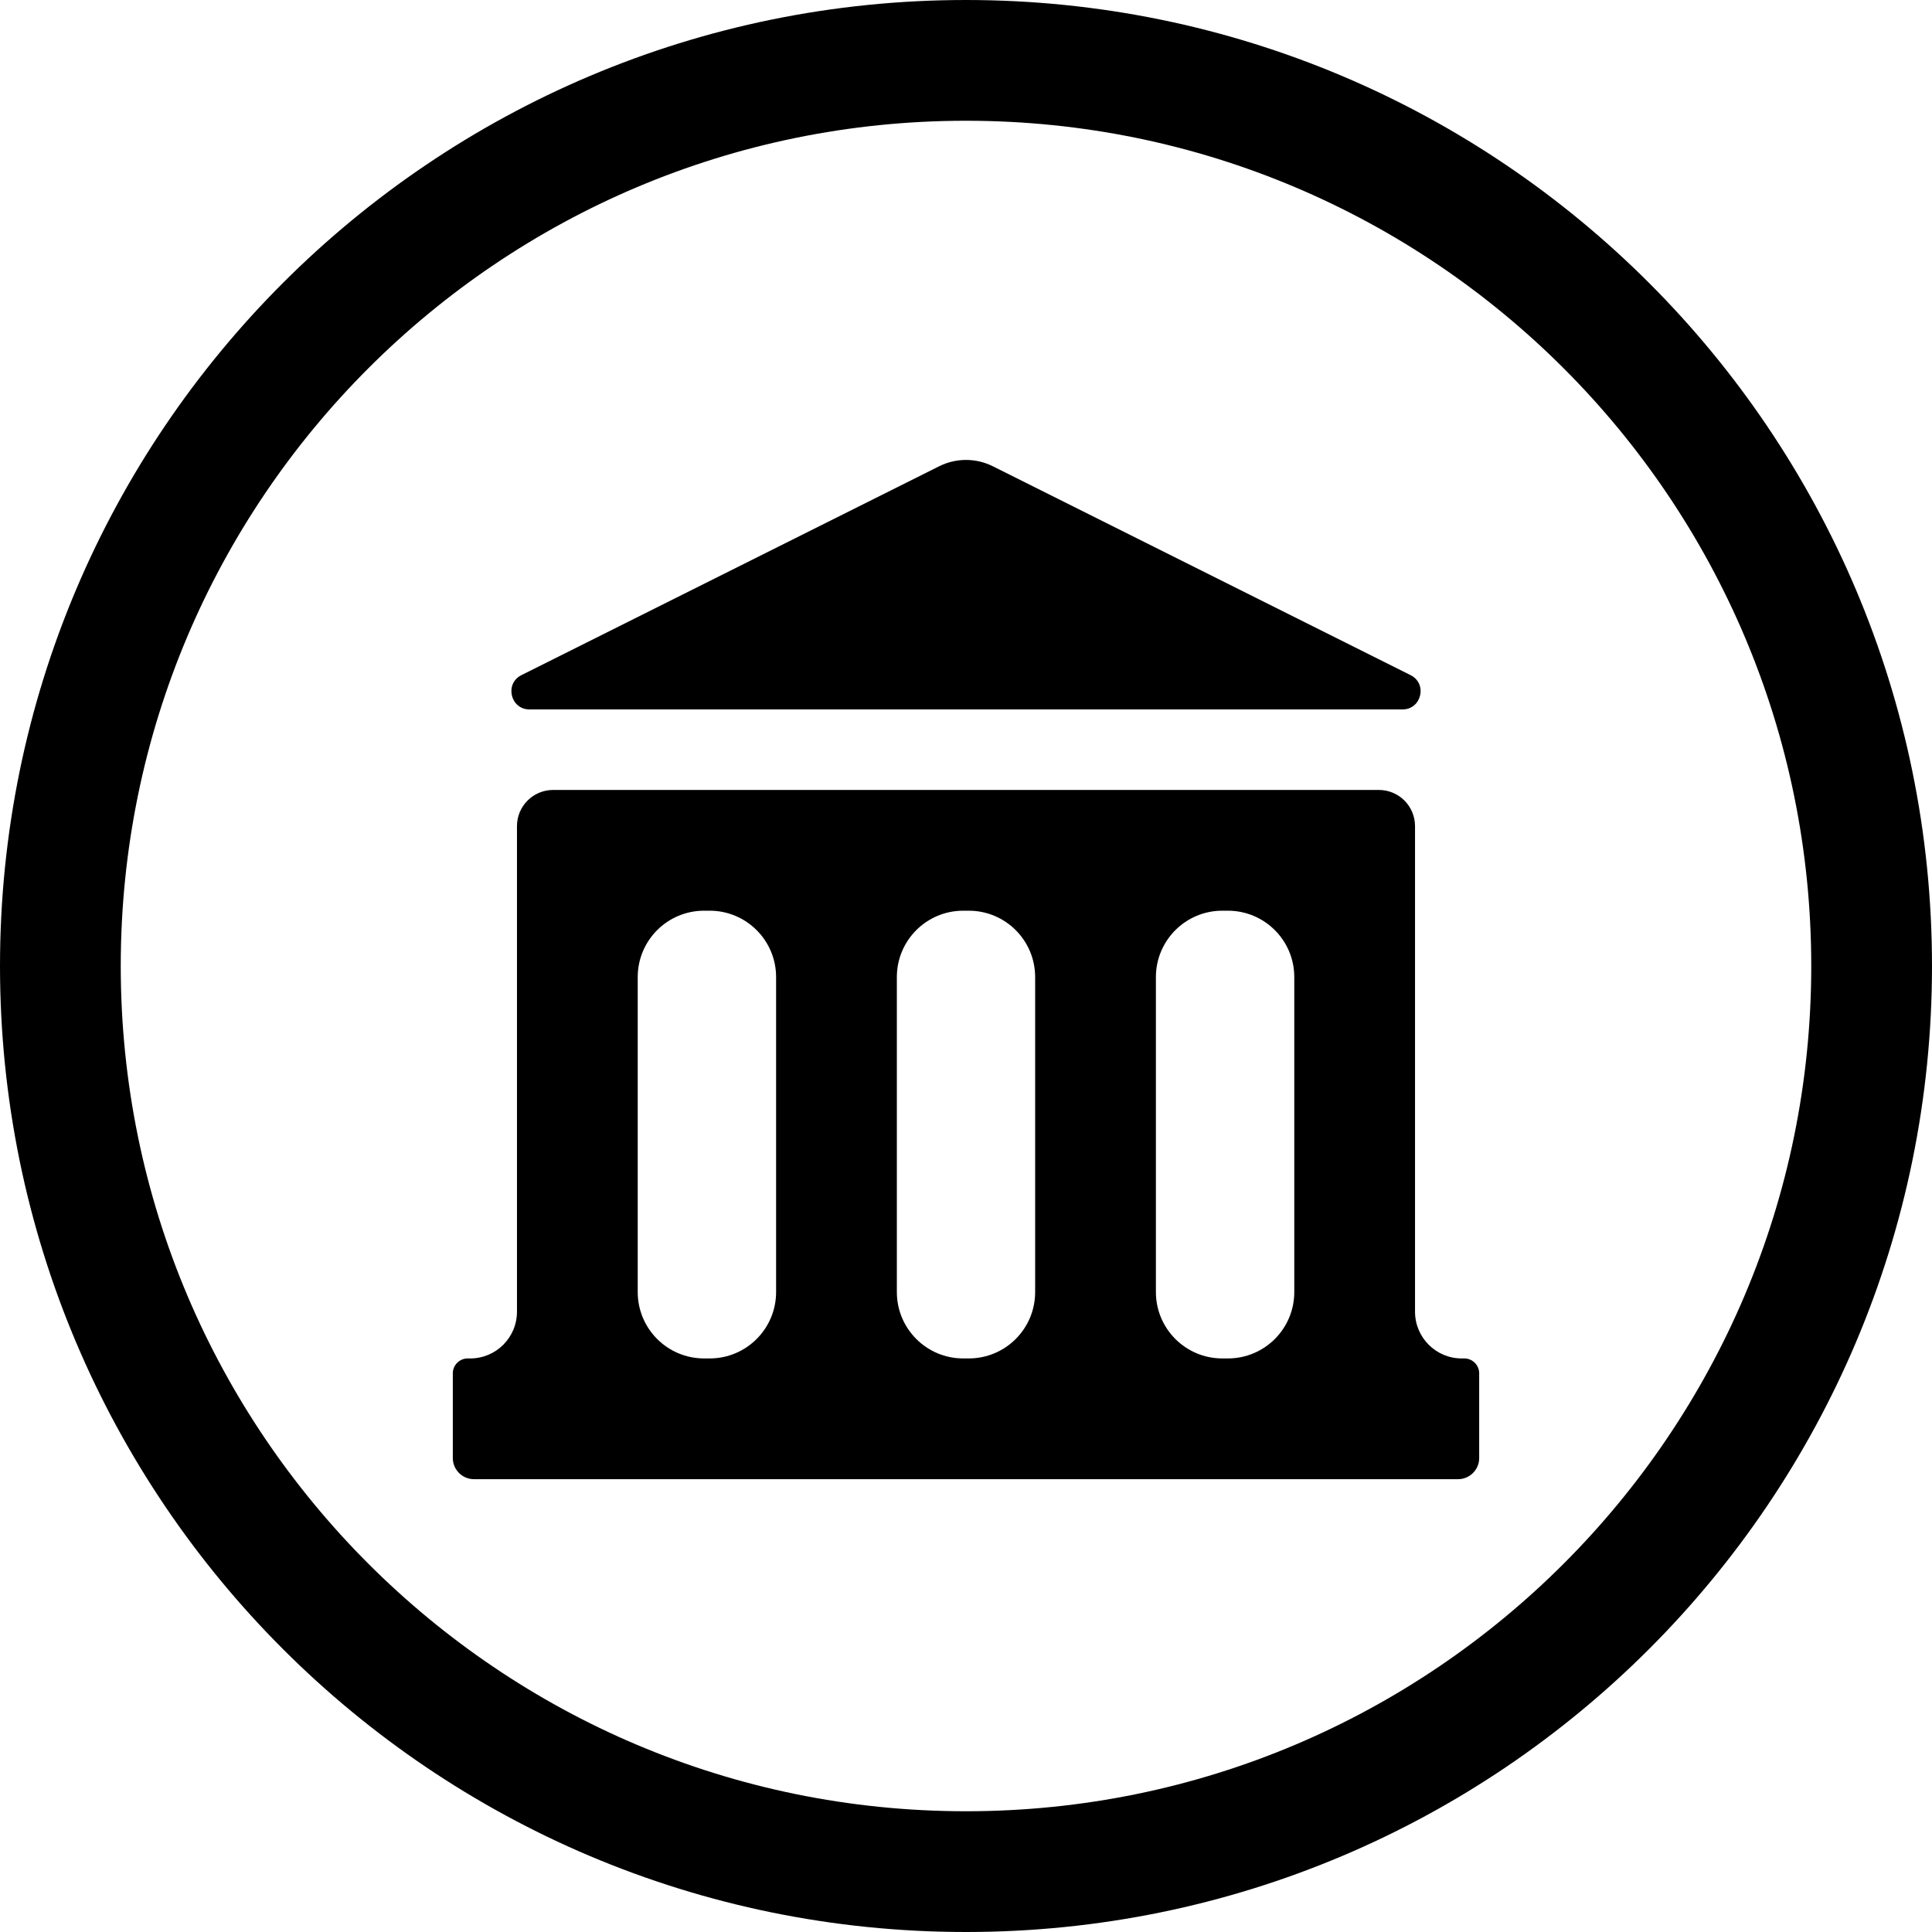
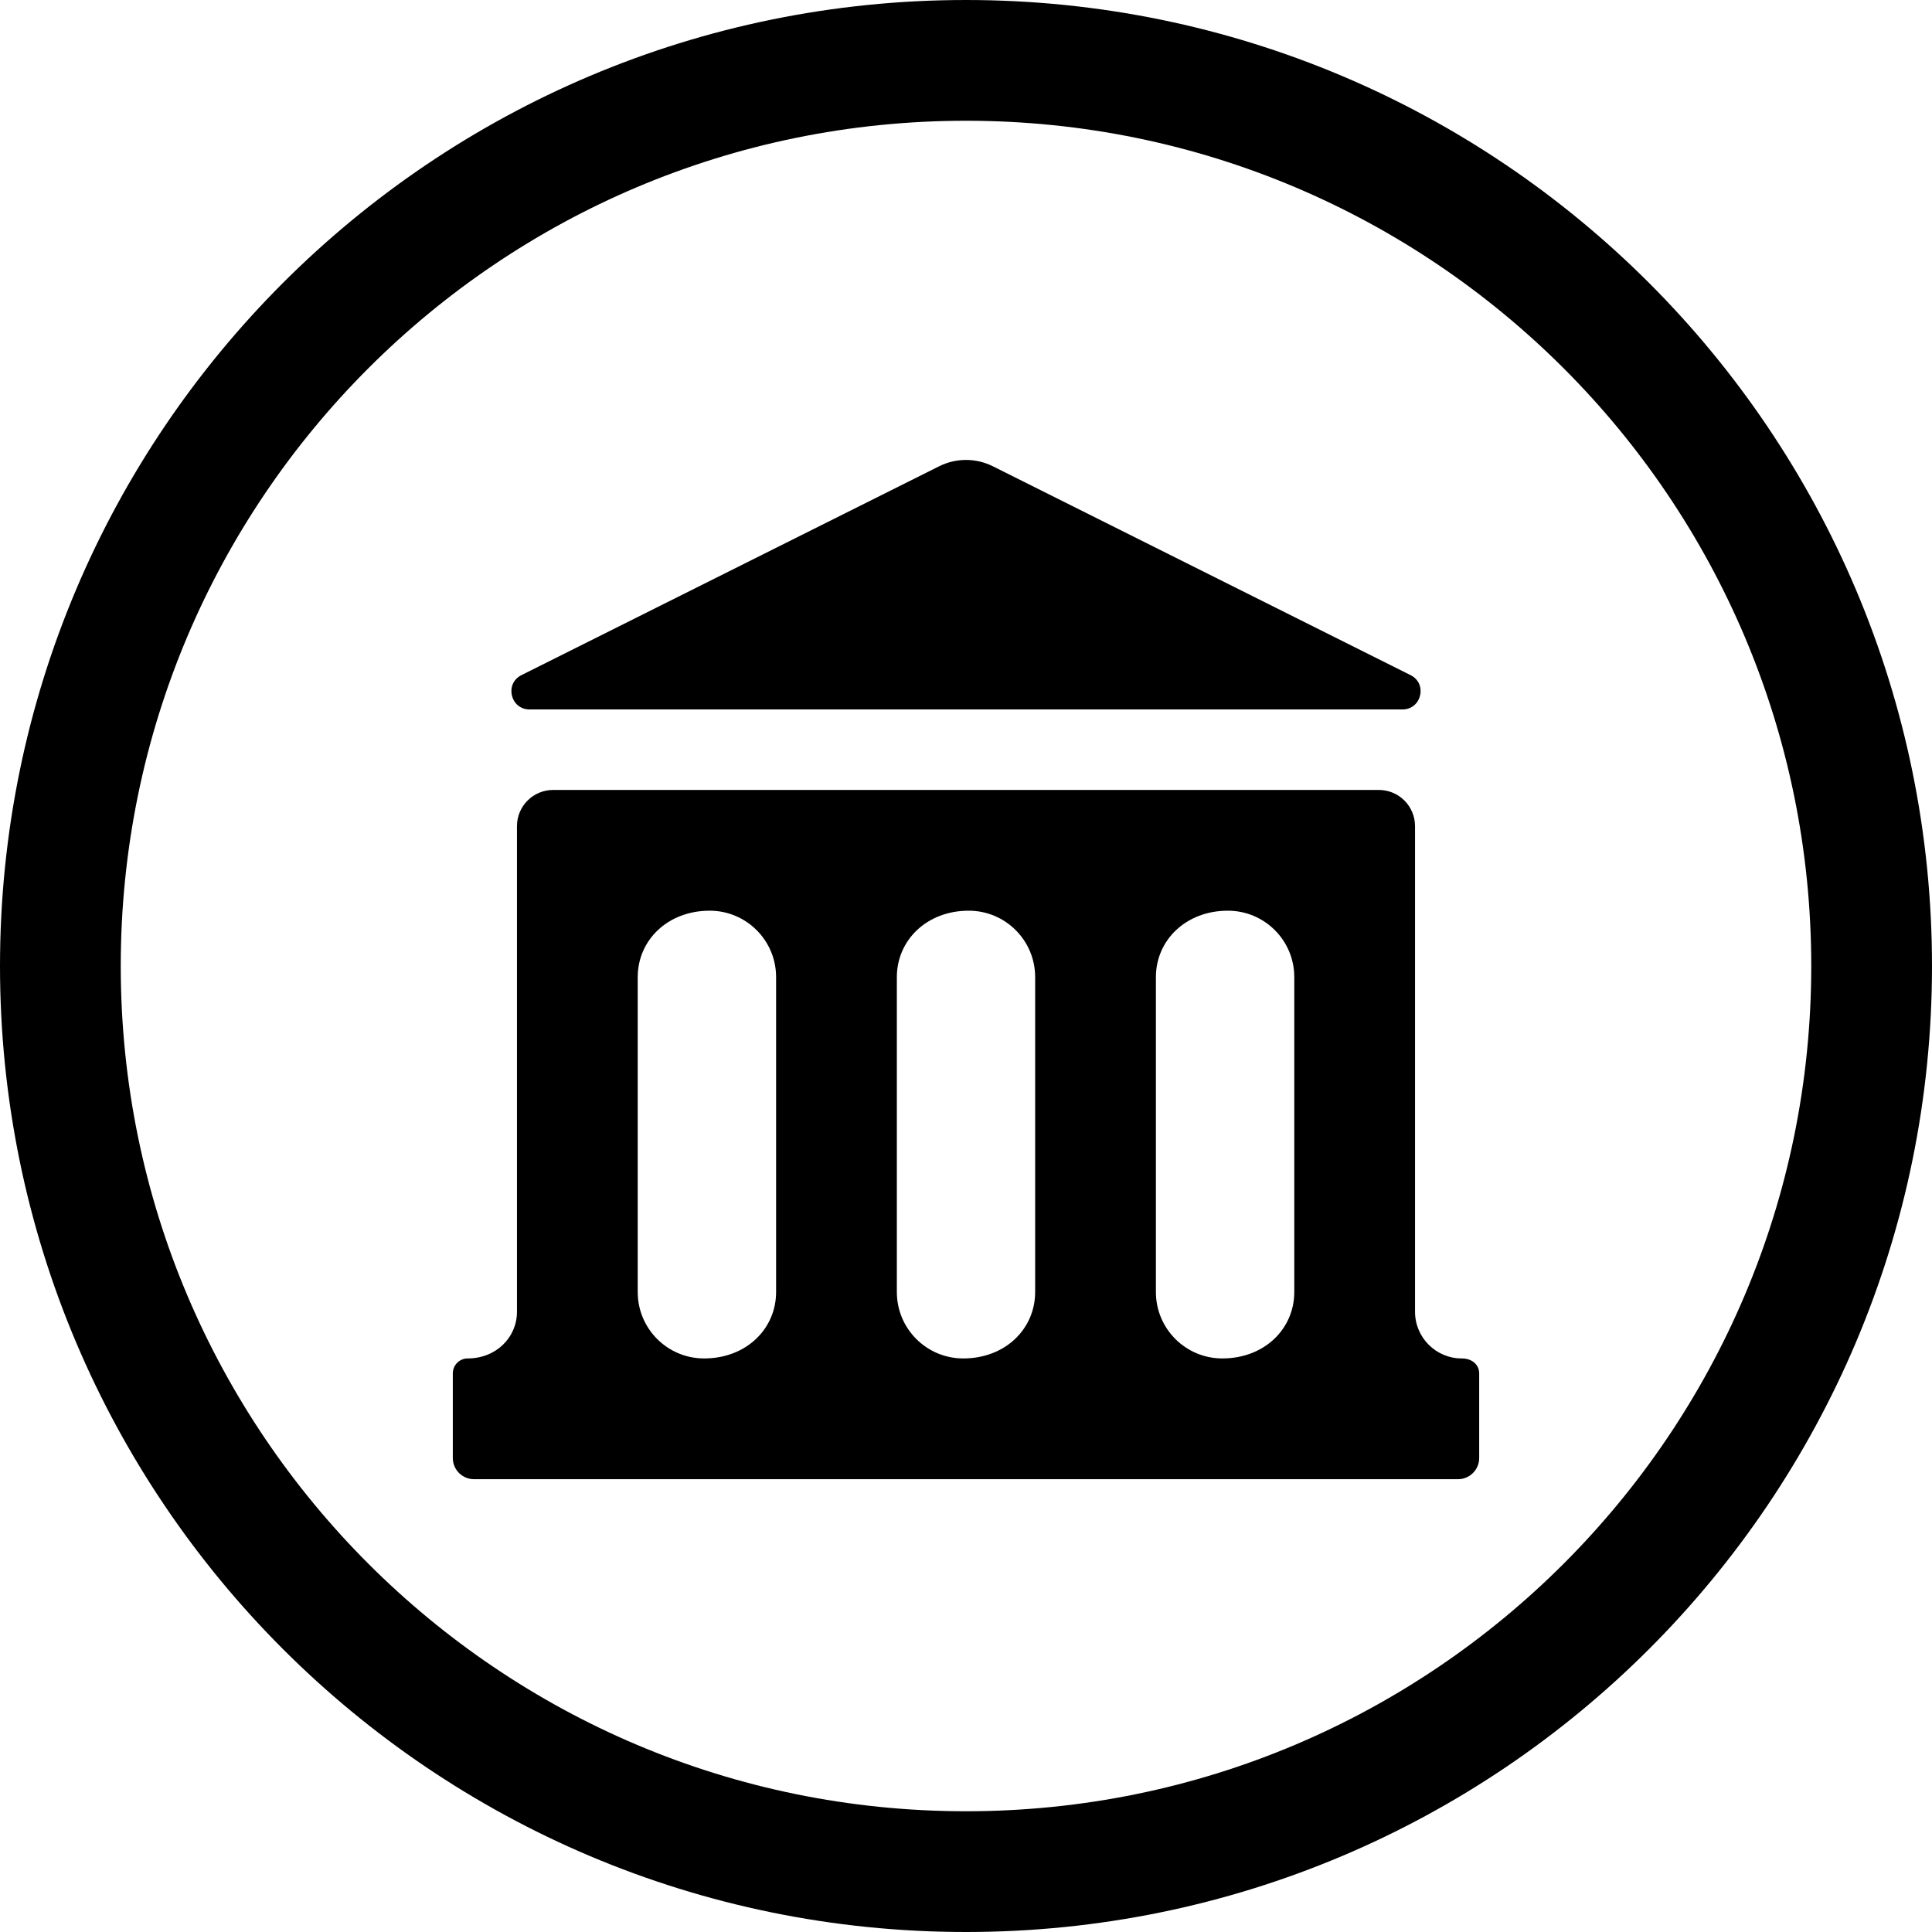
<svg xmlns="http://www.w3.org/2000/svg" width="24" height="24" viewBox="0 0 24 24">
  <circle cx="12" cy="12" r="11.25" fill="none" stroke="currentColor" stroke-width="1.5" />
-   <path fill="currentColor" d="M6.477 8.387L11.665 5.793C11.876 5.687 12.124 5.687 12.335 5.793L17.523 8.387C17.735 8.493 17.659 8.813 17.422 8.813L6.578 8.813C6.341 8.813 6.265 8.493 6.477 8.387ZM6.872 9.813L17.128 9.813C17.377 9.813 17.578 10.014 17.578 10.263L17.578 16.295C17.578 16.615 17.838 16.875 18.158 16.875L18.19 16.875C18.292 16.875 18.375 16.958 18.375 17.06L18.375 18.113C18.375 18.257 18.257 18.375 18.113 18.375L5.888 18.375C5.743 18.375 5.625 18.257 5.625 18.113L5.625 17.06C5.625 16.958 5.708 16.875 5.81 16.875L5.842 16.875C6.162 16.875 6.422 16.615 6.422 16.295L6.422 10.263C6.422 10.014 6.623 9.813 6.872 9.813ZM15.253 11.313L15.184 11.313C14.729 11.313 14.359 11.682 14.359 12.138L14.359 16.05C14.359 16.506 14.729 16.875 15.184 16.875L15.253 16.875C15.709 16.875 16.078 16.506 16.078 16.05L16.078 12.138C16.078 11.682 15.709 11.313 15.253 11.313ZM12.034 11.313L11.966 11.313C11.51 11.313 11.141 11.682 11.141 12.138L11.141 16.05C11.141 16.506 11.51 16.875 11.966 16.875L12.034 16.875C12.49 16.875 12.859 16.506 12.859 16.05L12.859 12.138C12.859 11.682 12.49 11.313 12.034 11.313ZM8.816 11.313L8.747 11.313C8.291 11.313 7.922 11.682 7.922 12.138L7.922 16.05C7.922 16.506 8.291 16.875 8.747 16.875L8.816 16.875C9.271 16.875 9.641 16.506 9.641 16.05L9.641 12.138C9.641 11.682 9.271 11.313 8.816 11.313Z" />
+   <path fill="currentColor" d="M6.477 8.387L11.665 5.793C11.876 5.687 12.124 5.687 12.335 5.793L17.523 8.387C17.735 8.493 17.659 8.813 17.422 8.813L6.578 8.813C6.341 8.813 6.265 8.493 6.477 8.387ZM6.872 9.813L17.128 9.813C17.377 9.813 17.578 10.014 17.578 10.263L17.578 16.295C17.578 16.615 17.838 16.875 18.158 16.875C18.292 16.875 18.375 16.958 18.375 17.06L18.375 18.113C18.375 18.257 18.257 18.375 18.113 18.375L5.888 18.375C5.743 18.375 5.625 18.257 5.625 18.113L5.625 17.06C5.625 16.958 5.708 16.875 5.81 16.875C6.162 16.875 6.422 16.615 6.422 16.295L6.422 10.263C6.422 10.014 6.623 9.813 6.872 9.813ZM15.253 11.313C14.729 11.313 14.359 11.682 14.359 12.138L14.359 16.05C14.359 16.506 14.729 16.875 15.184 16.875C15.709 16.875 16.078 16.506 16.078 16.05L16.078 12.138C16.078 11.682 15.709 11.313 15.253 11.313ZM12.034 11.313C11.51 11.313 11.141 11.682 11.141 12.138L11.141 16.05C11.141 16.506 11.51 16.875 11.966 16.875C12.49 16.875 12.859 16.506 12.859 16.05L12.859 12.138C12.859 11.682 12.49 11.313 12.034 11.313ZM8.816 11.313C8.291 11.313 7.922 11.682 7.922 12.138L7.922 16.05C7.922 16.506 8.291 16.875 8.747 16.875C9.271 16.875 9.641 16.506 9.641 16.05L9.641 12.138C9.641 11.682 9.271 11.313 8.816 11.313Z" />
</svg>
